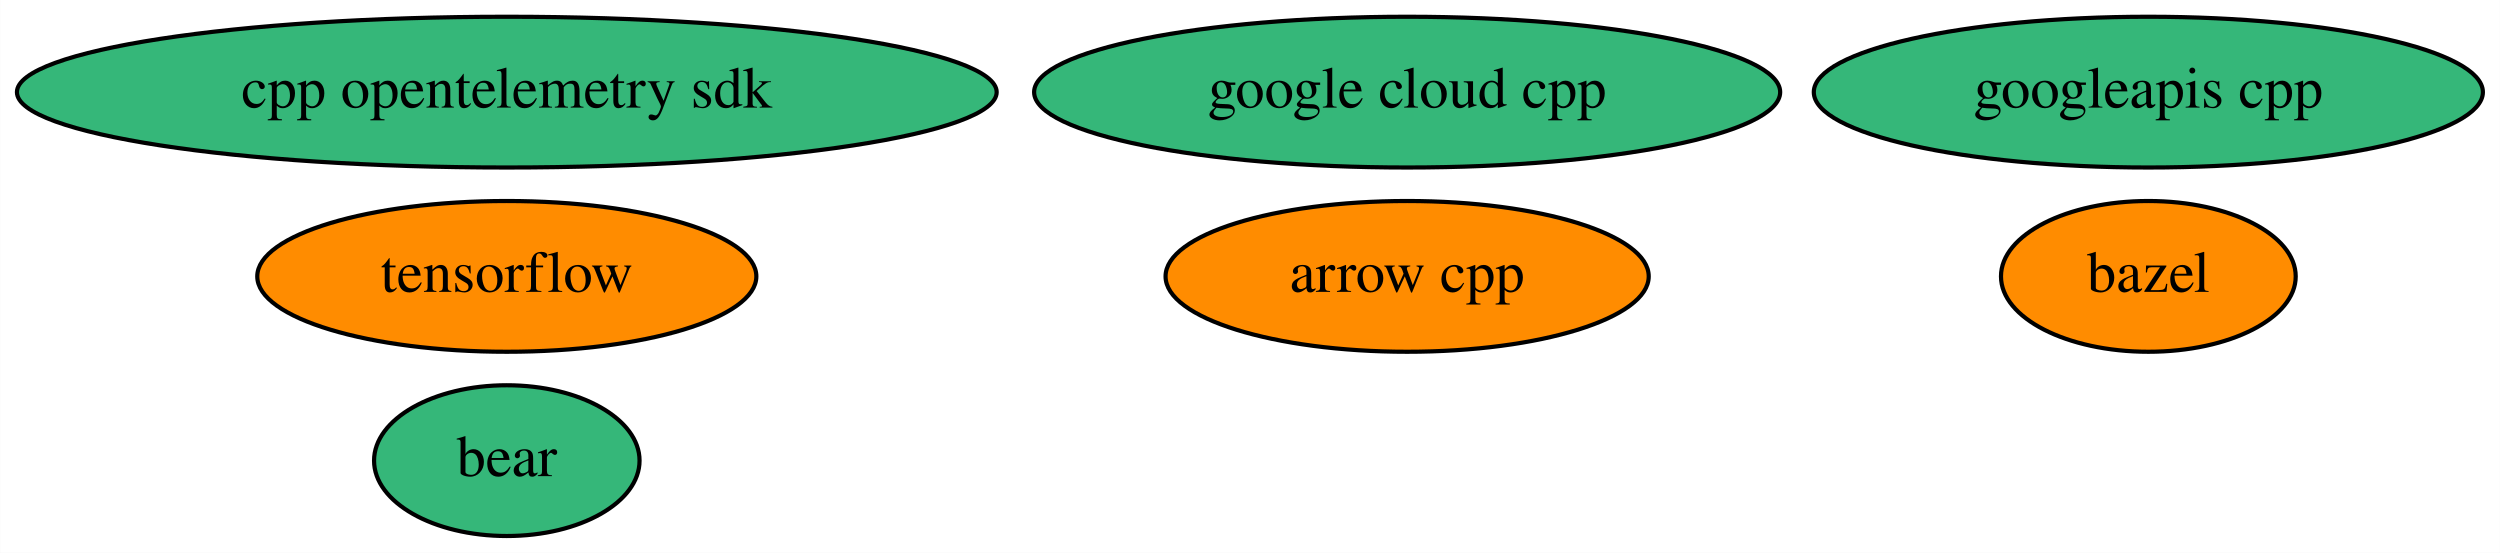
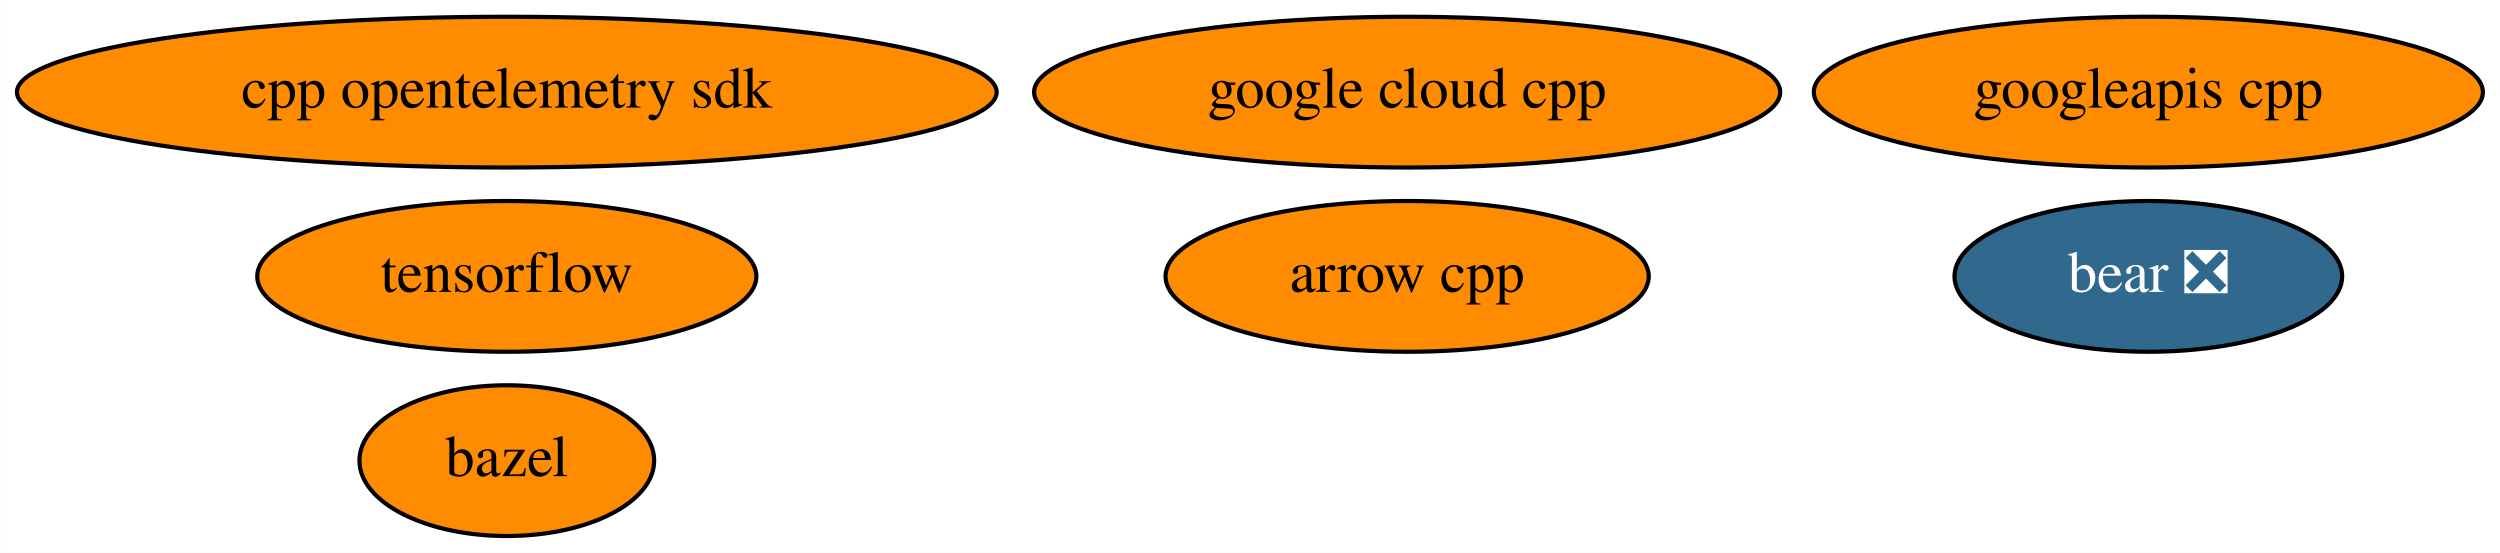
<svg xmlns="http://www.w3.org/2000/svg" xmlns:xlink="http://www.w3.org/1999/xlink" width="597pt" height="132pt" viewBox="0.00 0.00 596.93 132.00">
  <g id="graph0" class="graph" transform="scale(1 1) rotate(0) translate(4 128)">
    <polygon fill="white" stroke="transparent" points="-4,4 -4,-128 592.93,-128 592.93,4 -4,4" />
    <g id="node1" class="node">
      <g id="a_node1">
        <a xlink:href="https://github.com/conda-forge/arrow-cpp-feedstock" xlink:title="arrow cpp">
          <ellipse fill="#ff8c00" stroke="black" cx="331.99" cy="-62" rx="57.69" ry="18" />
          <text text-anchor="middle" x="331.99" y="-58.3" font-family="Times,serif" font-size="14.00">arrow cpp</text>
        </a>
      </g>
    </g>
    <g id="node2" class="node">
      <g id="a_node2">
        <a xlink:href="https://github.com/conda-forge/bazel-feedstock" xlink:title="bazel">
-           <ellipse fill="#ff8c00" stroke="black" cx="508.99" cy="-62" rx="35.19" ry="18" />
-           <text text-anchor="middle" x="508.99" y="-58.3" font-family="Times,serif" font-size="14.00">bazel</text>
+           <ellipse fill="#ff8c00" stroke="black" cx="116.99" cy="-18" rx="35.19" ry="18" />
+           <text text-anchor="middle" x="116.99" y="-14.3" font-family="Times,serif" font-size="14.00">bazel</text>
        </a>
      </g>
    </g>
    <g id="node3" class="node">
      <g id="a_node3">
        <a xlink:href="https://github.com/conda-forge/tensorflow-feedstock" xlink:title="tensorflow">
          <ellipse fill="#ff8c00" stroke="black" cx="116.99" cy="-62" rx="59.59" ry="18" />
          <text text-anchor="middle" x="116.99" y="-58.3" font-family="Times,serif" font-size="14.00">tensorflow</text>
        </a>
      </g>
    </g>
    <g id="node4" class="node">
      <g id="a_node4">
        <a xlink:href="https://github.com/conda-forge/google-cloud-cpp-feedstock" xlink:title="google cloud cpp">
-           <ellipse fill="#35b779" stroke="black" cx="331.99" cy="-106" rx="89.08" ry="18" />
+           <ellipse fill="#ff8c00" stroke="black" cx="331.99" cy="-106" rx="89.08" ry="18" />
          <text text-anchor="middle" x="331.99" y="-102.3" font-family="Times,serif" font-size="14.00">google cloud cpp</text>
        </a>
      </g>
    </g>
    <g id="node5" class="node">
      <g id="a_node5">
        <a xlink:href="https://github.com/conda-forge/googleapis-cpp-feedstock" xlink:title="googleapis cpp">
-           <ellipse fill="#35b779" stroke="black" cx="508.99" cy="-106" rx="79.89" ry="18" />
+           <ellipse fill="#ff8c00" stroke="black" cx="508.99" cy="-106" rx="79.89" ry="18" />
          <text text-anchor="middle" x="508.99" y="-102.3" font-family="Times,serif" font-size="14.00">googleapis cpp</text>
        </a>
      </g>
    </g>
    <g id="node6" class="node">
      <g id="a_node6">
-         <a xlink:href="https://github.com/conda-forge/bear-feedstock" xlink:title="bear">
-           <ellipse fill="#35b779" stroke="black" cx="116.99" cy="-18" rx="31.7" ry="18" />
-           <text text-anchor="middle" x="116.99" y="-14.3" font-family="Times,serif" font-size="14.00">bear</text>
+         <a xlink:href="https://github.com/conda-forge/bear-feedstock/pull/4" xlink:title="bear ❎">
+           <ellipse fill="#31688e" stroke="black" cx="508.99" cy="-62" rx="46.29" ry="18" />
+           <text text-anchor="middle" x="508.99" y="-58.3" font-family="Times,serif" font-size="14.00" fill="white">bear ❎</text>
        </a>
      </g>
    </g>
    <g id="node7" class="node">
      <g id="a_node7">
        <a xlink:href="https://github.com/conda-forge/cpp-opentelemetry-sdk-feedstock" xlink:title="cpp opentelemetry sdk">
-           <ellipse fill="#35b779" stroke="black" cx="116.99" cy="-106" rx="116.98" ry="18" />
+           <ellipse fill="#ff8c00" stroke="black" cx="116.99" cy="-106" rx="116.98" ry="18" />
          <text text-anchor="middle" x="116.99" y="-102.3" font-family="Times,serif" font-size="14.00">cpp opentelemetry sdk</text>
        </a>
      </g>
    </g>
  </g>
</svg>
